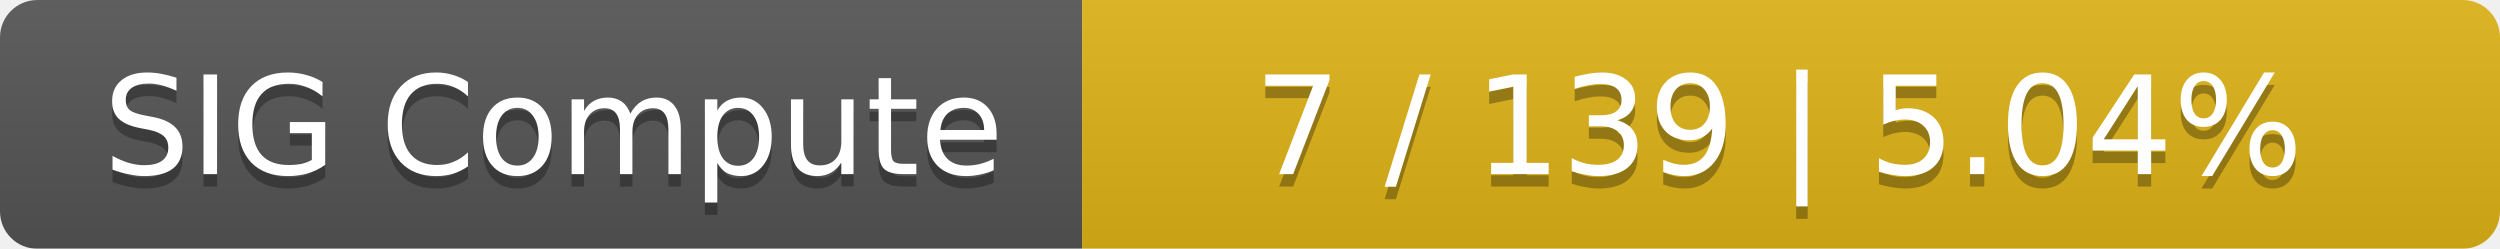
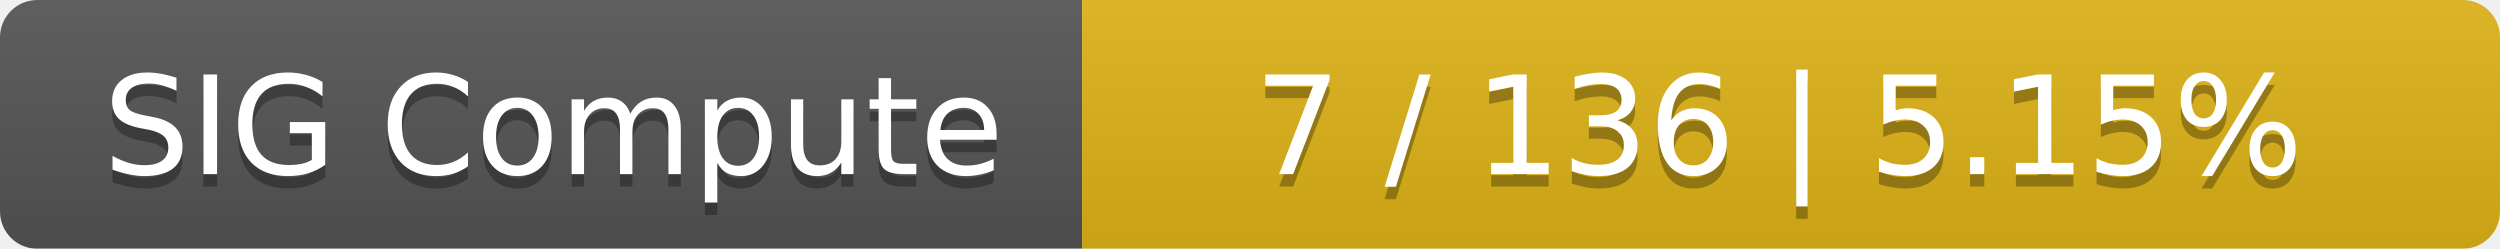
<svg xmlns="http://www.w3.org/2000/svg" width="201" height="20">
  <linearGradient id="smooth" x2="0" y2="100%">
    <stop offset="0" stop-color="#bbb" stop-opacity=".1" />
    <stop offset="1" stop-opacity=".1" />
  </linearGradient>
  <mask id="round">
    <rect width="201" height="20" rx="3" fill="#fff" />
  </mask>
  <g mask="url(#round)">
    <rect width="87" height="20" fill="#555" />
    <rect x="87" width="114" height="20" fill="#dfb317" />
    <rect width="201" height="20" fill="url(#smooth)" />
  </g>
  <g fill="#fff" text-anchor="middle" font-family="DejaVu Sans,Verdana,Geneva,sans-serif" font-size="11">
    <text x="44.5" y="15" fill="#010101" fill-opacity=".3">SIG Compute</text>
    <text x="44.5" y="14">SIG Compute</text>
-     <text x="143" y="15" fill="#010101" fill-opacity=".3">7 / 139    |    5.04%</text>
-     <text x="143" y="14">7 / 139    |    5.04%</text>
+     <text x="143" y="15" fill="#010101" fill-opacity=".3">7 / 136    |    5.15%</text>
+     <text x="143" y="14">7 / 136    |    5.15%</text>
  </g>
</svg>
